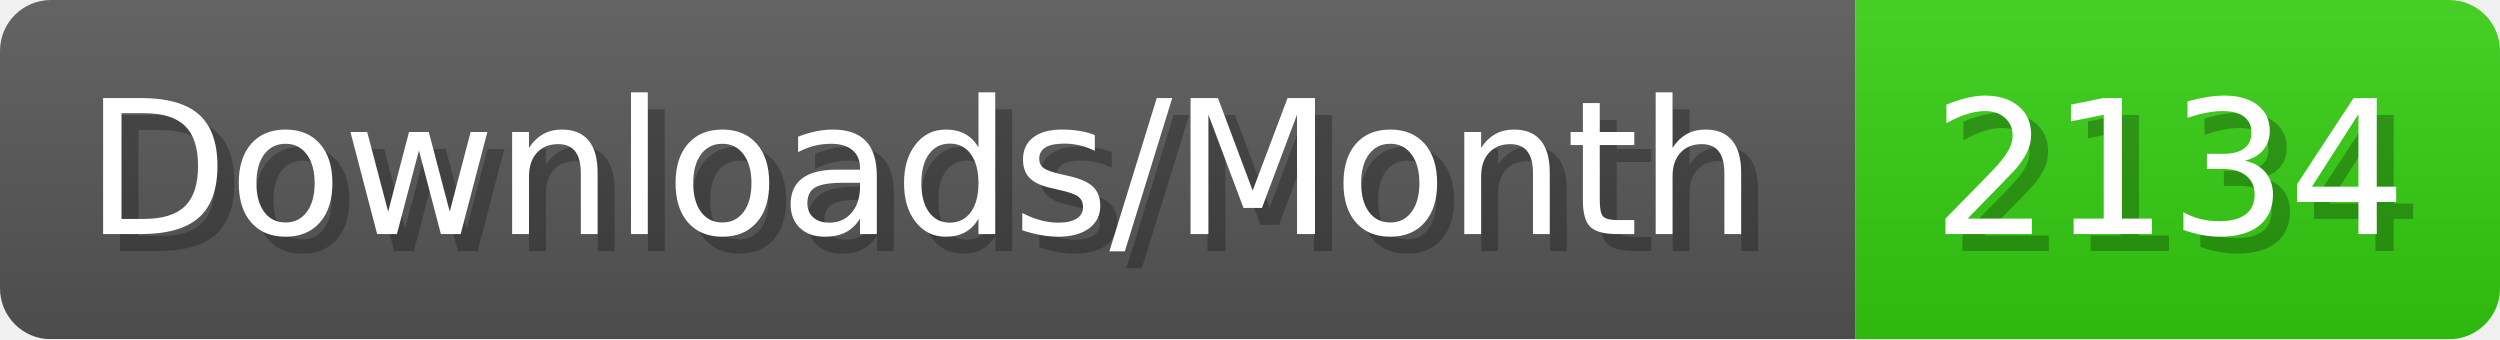
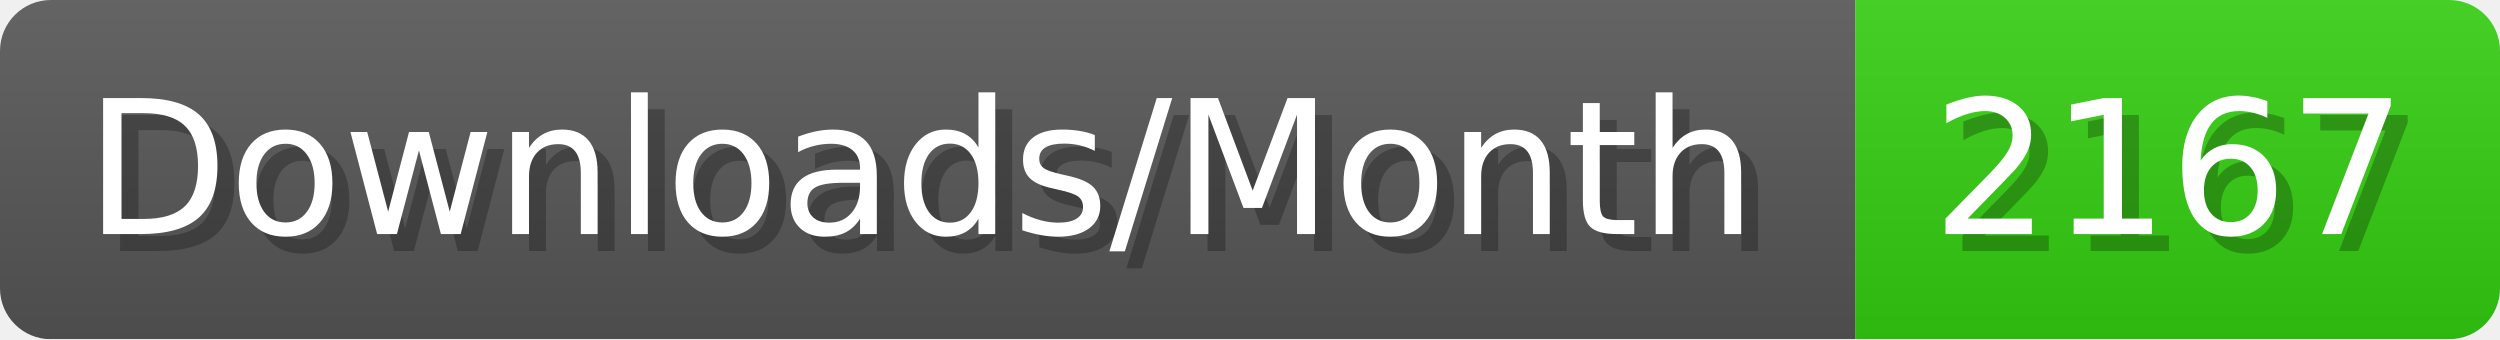
- <svg xmlns="http://www.w3.org/2000/svg" width="147.4" height="20" viewBox="0 0 1474 200" role="img" aria-label="Downloads/Month: 2134">
+ <svg xmlns="http://www.w3.org/2000/svg" width="147.4" height="20" viewBox="0 0 1474 200" role="img" aria-label="Downloads/Month: 2167">
  <linearGradient id="YlXUI" x2="0" y2="100%">
    <stop offset="0" stop-opacity=".1" stop-color="#EEE" />
    <stop offset="1" stop-opacity=".1" />
  </linearGradient>
  <mask id="JHhop">
    <rect width="1474" height="200" rx="30" fill="#FFF" />
  </mask>
  <g mask="url(#JHhop)">
    <rect width="1094" height="200" fill="#555" />
    <rect width="380" height="200" fill="#3C1" x="1094" />
    <rect width="1474" height="200" fill="url(#YlXUI)" />
  </g>
  <g aria-hidden="true" fill="#fff" text-anchor="start" font-family="Verdana,DejaVu Sans,sans-serif" font-size="110">
    <text x="60" y="148" textLength="994" fill="#000" opacity="0.25">Downloads/Month</text>
    <text x="50" y="138" textLength="994">Downloads/Month</text>
-     <text x="1149" y="148" textLength="280" fill="#000" opacity="0.25">2134</text>
-     <text x="1139" y="138" textLength="280">2134</text>
+     <text x="1149" y="148" textLength="280" fill="#000" opacity="0.25">2167</text>
+     <text x="1139" y="138" textLength="280">2167</text>
  </g>
</svg>
